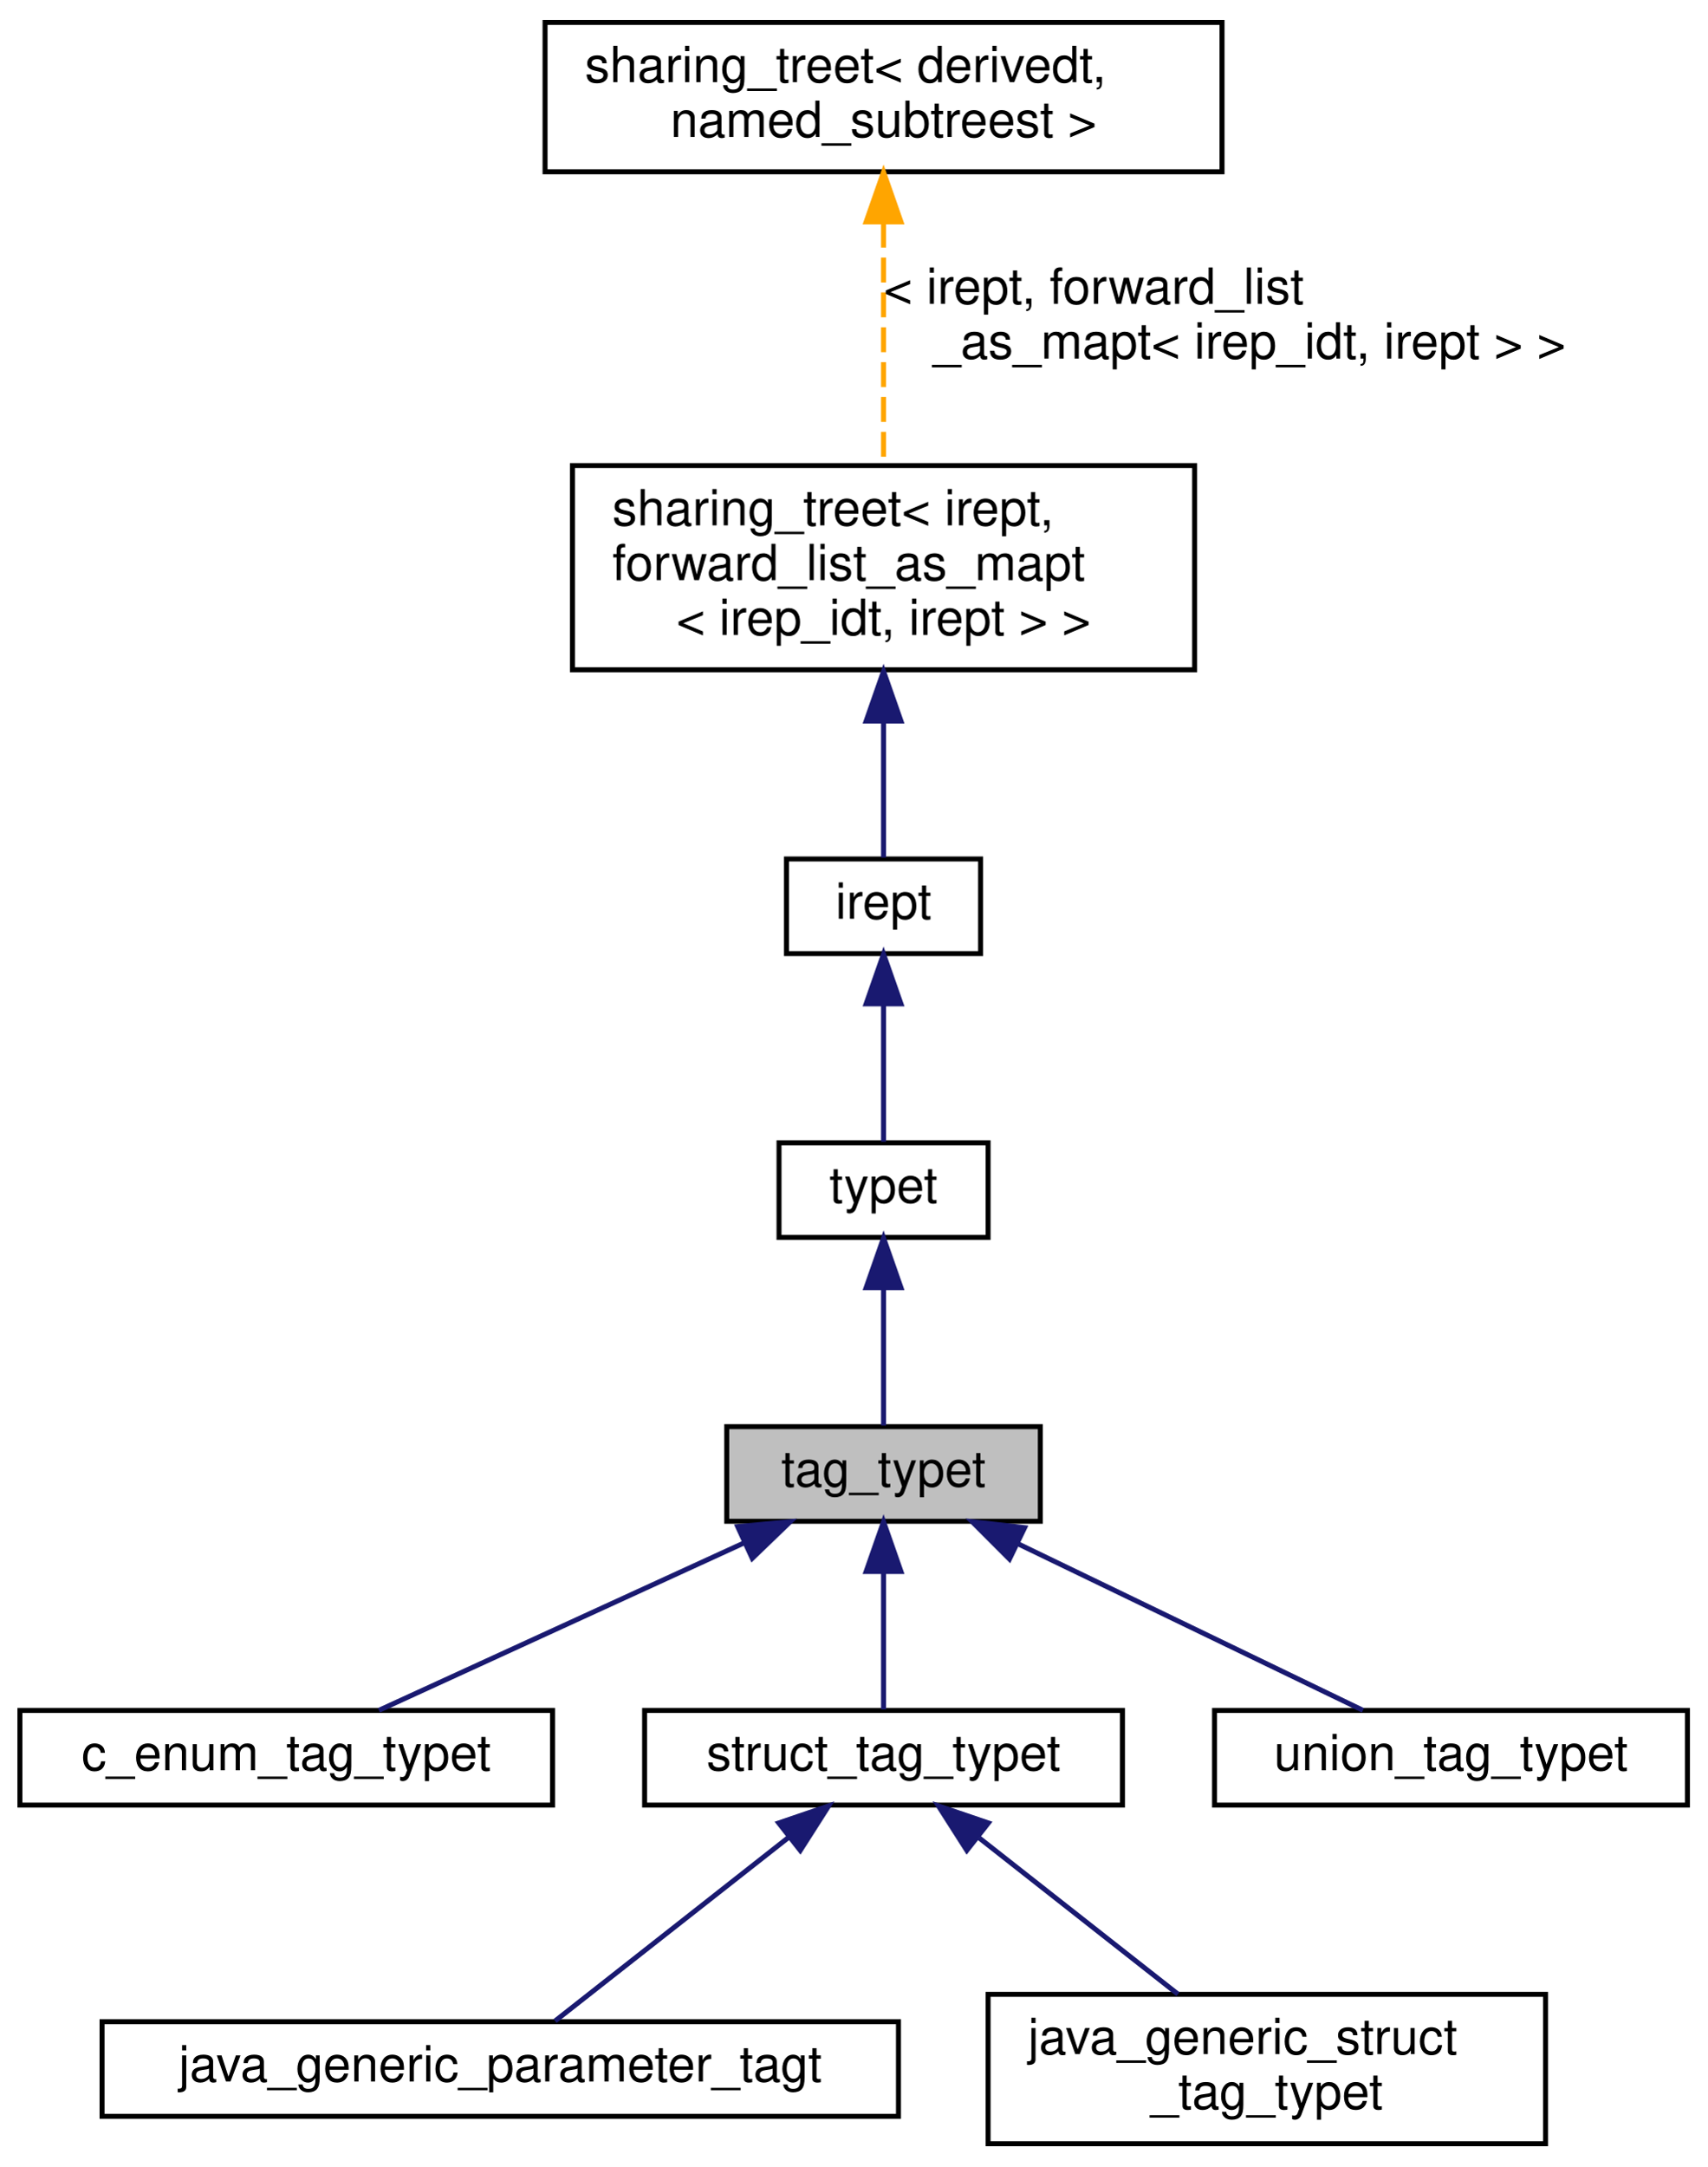
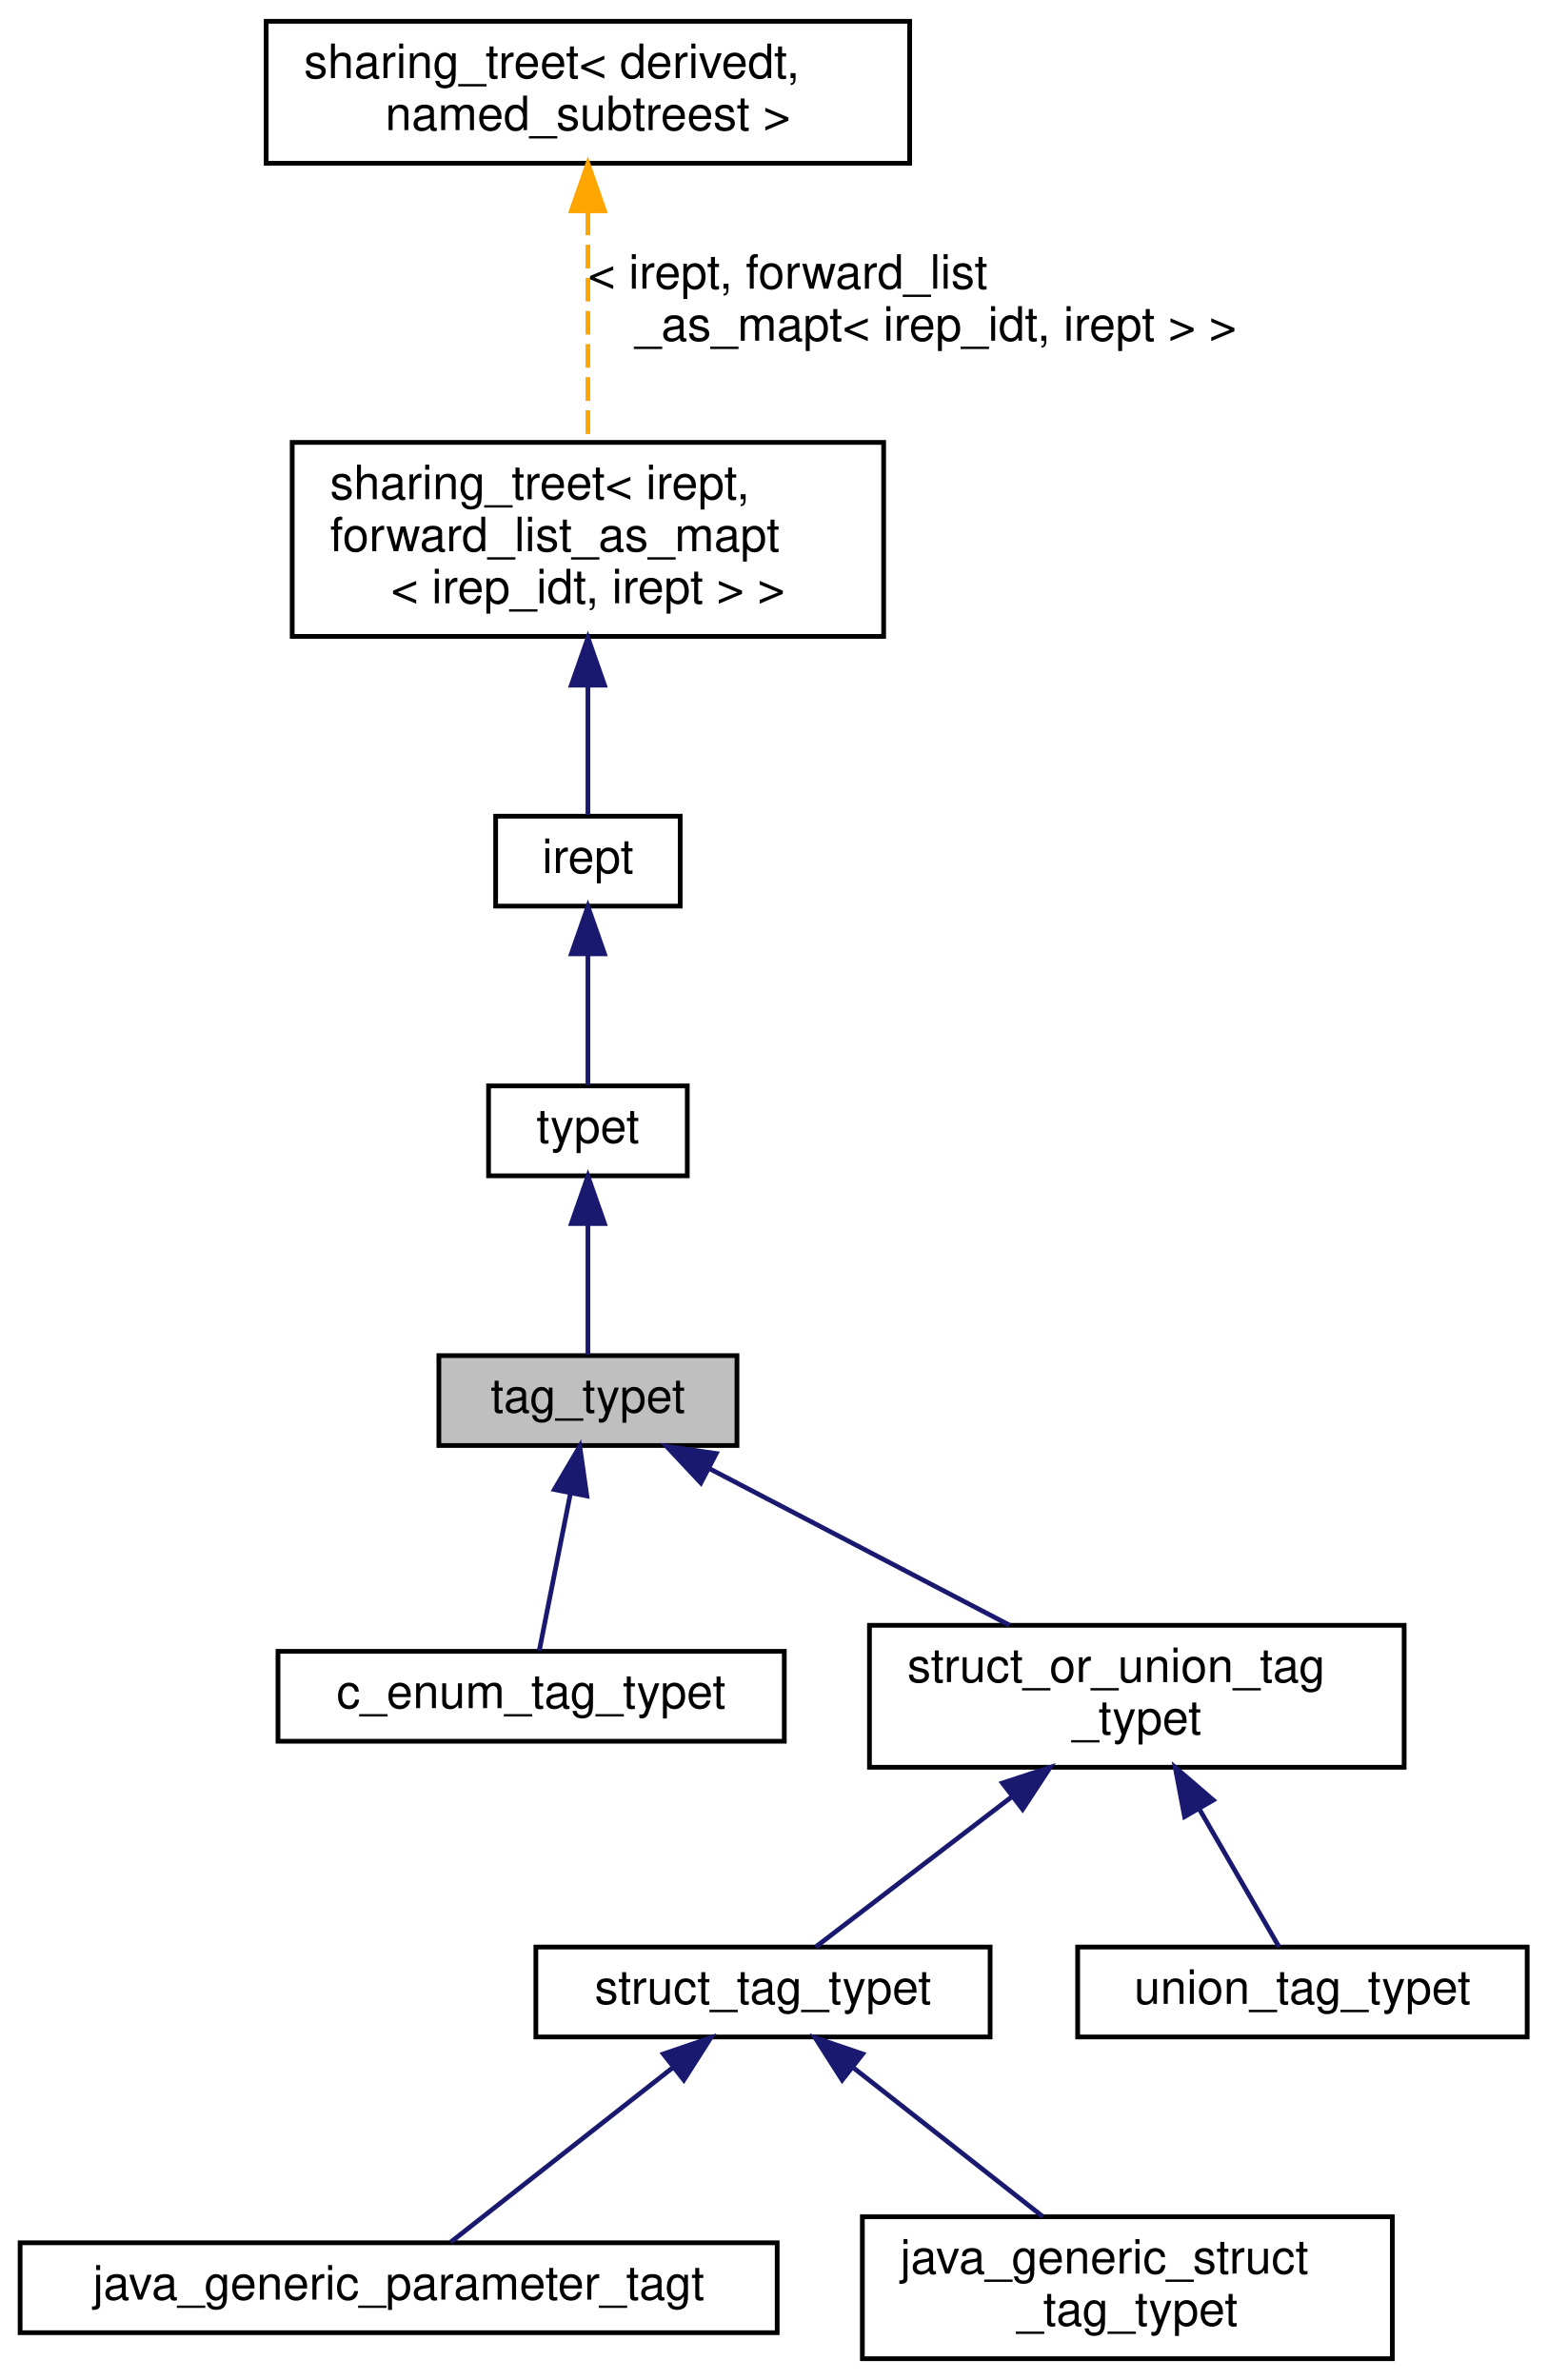
- <svg xmlns="http://www.w3.org/2000/svg" xmlns:xlink="http://www.w3.org/1999/xlink" width="343pt" height="435pt" viewBox="0.00 0.00 343.00 435.00">
-   <g id="graph0" class="graph" transform="scale(1 1) rotate(0) translate(4 431)">
+ <svg xmlns="http://www.w3.org/2000/svg" xmlns:xlink="http://www.w3.org/1999/xlink" width="327pt" height="503pt" viewBox="0.00 0.00 326.50 503.00">
+   <g id="graph0" class="graph" transform="scale(1 1) rotate(0) translate(4 499)">
    <g id="node1" class="node">
      <g id="a_node1">
        <a xlink:title="A tag-based type, i.e., typet with an identifier.">
-           <polygon fill="#bfbfbf" stroke="black" points="142,-125.5 142,-144.5 205,-144.5 205,-125.5 142,-125.5" />
-           <text text-anchor="middle" x="173.5" y="-132.5" font-family="Helvetica,sans-Serif" font-size="10.00">tag_typet</text>
+           <polygon fill="#bfbfbf" stroke="black" points="88.5,-193.5 88.5,-212.5 151.5,-212.5 151.5,-193.5 88.5,-193.5" />
+           <text text-anchor="middle" x="120" y="-200.5" font-family="Helvetica,sans-Serif" font-size="10.00">tag_typet</text>
        </a>
      </g>
    </g>
    <g id="node6" class="node">
      <g id="a_node6">
        <a xlink:href="classc__enum__tag__typet.html" target="_top" xlink:title="C enum tag type, i.e., c_enum_typet with an identifier.">
-           <polygon fill="none" stroke="black" points="0,-68.5 0,-87.5 107,-87.5 107,-68.5 0,-68.5" />
-           <text text-anchor="middle" x="53.5" y="-75.5" font-family="Helvetica,sans-Serif" font-size="10.00">c_enum_tag_typet</text>
+           <polygon fill="none" stroke="black" points="54.5,-131 54.5,-150 161.5,-150 161.5,-131 54.5,-131" />
+           <text text-anchor="middle" x="108" y="-138" font-family="Helvetica,sans-Serif" font-size="10.00">c_enum_tag_typet</text>
        </a>
      </g>
    </g>
    <g id="edge5" class="edge">
-       <path fill="none" stroke="midnightblue" d="M145.65,-121.23C123.04,-110.87 91.79,-96.55 72.12,-87.53" />
-       <polygon fill="midnightblue" stroke="midnightblue" points="144.2,-124.42 154.75,-125.41 147.12,-118.06 144.2,-124.42" />
+       <path fill="none" stroke="midnightblue" d="M116.3,-183.35C114.11,-172.28 111.43,-158.77 109.72,-150.15" />
+       <polygon fill="midnightblue" stroke="midnightblue" points="112.9,-184.2 118.28,-193.33 119.77,-182.84 112.9,-184.2" />
    </g>
    <g id="node7" class="node">
      <g id="a_node7">
-         <a xlink:href="classstruct__tag__typet.html" target="_top" xlink:title="A struct tag type, i.e., struct_typet with an identifier.">
-           <polygon fill="none" stroke="black" points="125.5,-68.5 125.5,-87.5 221.5,-87.5 221.5,-68.5 125.5,-68.5" />
-           <text text-anchor="middle" x="173.5" y="-75.5" font-family="Helvetica,sans-Serif" font-size="10.00">struct_tag_typet</text>
+         <a xlink:href="classstruct__or__union__tag__typet.html" target="_top" xlink:title="A struct or union tag type.">
+           <polygon fill="none" stroke="black" points="179.5,-125.5 179.5,-155.5 292.5,-155.5 292.5,-125.5 179.5,-125.5" />
+           <text text-anchor="start" x="187.5" y="-143.5" font-family="Helvetica,sans-Serif" font-size="10.00">struct_or_union_tag</text>
+           <text text-anchor="middle" x="236" y="-132.5" font-family="Helvetica,sans-Serif" font-size="10.00">_typet</text>
        </a>
      </g>
    </g>
    <g id="edge6" class="edge">
-       <path fill="none" stroke="midnightblue" d="M173.5,-115.12C173.5,-105.82 173.5,-95.06 173.5,-87.71" />
-       <polygon fill="midnightblue" stroke="midnightblue" points="170,-115.41 173.5,-125.41 177,-115.41 170,-115.41" />
+       <path fill="none" stroke="midnightblue" d="M145.53,-188.69C164.37,-178.86 189.95,-165.52 209.11,-155.53" />
+       <polygon fill="midnightblue" stroke="midnightblue" points="143.87,-185.6 136.62,-193.33 147.11,-191.81 143.87,-185.6" />
+     </g>
+     <g id="node2" class="node">
+       <g id="a_node2">
+         <a xlink:href="classtypet.html" target="_top" xlink:title="The type of an expression, extends irept.">
+           <polygon fill="none" stroke="black" points="99,-250.5 99,-269.5 141,-269.5 141,-250.5 99,-250.5" />
+           <text text-anchor="middle" x="120" y="-257.5" font-family="Helvetica,sans-Serif" font-size="10.00">typet</text>
+         </a>
+       </g>
+     </g>
+     <g id="edge1" class="edge">
+       <path fill="none" stroke="midnightblue" d="M120,-240.12C120,-230.82 120,-220.06 120,-212.71" />
+       <polygon fill="midnightblue" stroke="midnightblue" points="116.5,-240.41 120,-250.41 123.5,-240.41 116.5,-240.41" />
+     </g>
+     <g id="node3" class="node">
+       <g id="a_node3">
+         <a xlink:href="classirept.html" target="_top" xlink:title="There are a large number of kinds of tree structured or tree-like data in CPROVER.">
+           <polygon fill="none" stroke="black" points="100.5,-307.5 100.5,-326.5 139.5,-326.5 139.5,-307.5 100.5,-307.5" />
+           <text text-anchor="middle" x="120" y="-314.5" font-family="Helvetica,sans-Serif" font-size="10.00">irept</text>
+         </a>
+       </g>
+     </g>
+     <g id="edge2" class="edge">
+       <path fill="none" stroke="midnightblue" d="M120,-297.12C120,-287.82 120,-277.06 120,-269.71" />
+       <polygon fill="midnightblue" stroke="midnightblue" points="116.5,-297.41 120,-307.41 123.5,-297.41 116.5,-297.41" />
+     </g>
+     <g id="node4" class="node">
+       <g id="a_node4">
+         <a xlink:href="classsharing__treet.html" target="_top" xlink:title=" ">
+           <polygon fill="none" stroke="black" points="57.5,-364.5 57.5,-405.5 182.5,-405.5 182.5,-364.5 57.5,-364.5" />
+           <text text-anchor="start" x="65.5" y="-393.5" font-family="Helvetica,sans-Serif" font-size="10.00">sharing_treet&lt; irept,</text>
+           <text text-anchor="start" x="65.5" y="-382.5" font-family="Helvetica,sans-Serif" font-size="10.00"> forward_list_as_mapt</text>
+           <text text-anchor="middle" x="120" y="-371.5" font-family="Helvetica,sans-Serif" font-size="10.00">&lt; irep_idt, irept &gt; &gt;</text>
+         </a>
+       </g>
+     </g>
+     <g id="edge3" class="edge">
+       <path fill="none" stroke="midnightblue" d="M120,-354.12C120,-344.17 120,-333.84 120,-326.79" />
+       <polygon fill="midnightblue" stroke="midnightblue" points="116.5,-354.2 120,-364.2 123.5,-354.2 116.5,-354.2" />
+     </g>
+     <g id="node5" class="node">
+       <g id="a_node5">
+         <a xlink:href="classsharing__treet.html" target="_top" xlink:title="Base class for tree-like data structures with sharing.">
+           <polygon fill="none" stroke="black" points="52,-464.5 52,-494.5 188,-494.5 188,-464.5 52,-464.5" />
+           <text text-anchor="start" x="60" y="-482.5" font-family="Helvetica,sans-Serif" font-size="10.00">sharing_treet&lt; derivedt,</text>
+           <text text-anchor="middle" x="120" y="-471.5" font-family="Helvetica,sans-Serif" font-size="10.00"> named_subtreest &gt;</text>
+         </a>
+       </g>
+     </g>
+     <g id="edge4" class="edge">
+       <path fill="none" stroke="orange" stroke-dasharray="5,2" d="M120,-454.28C120,-439.14 120,-419.88 120,-405.68" />
+       <polygon fill="orange" stroke="orange" points="116.5,-454.45 120,-464.45 123.5,-454.45 116.5,-454.45" />
+       <text text-anchor="start" x="120" y="-438" font-family="Helvetica,sans-Serif" font-size="10.00"> &lt; irept, forward_list</text>
+       <text text-anchor="middle" x="193.5" y="-427" font-family="Helvetica,sans-Serif" font-size="10.00">_as_mapt&lt; irep_idt, irept &gt; &gt;</text>
+     </g>
+     <g id="node8" class="node">
+       <g id="a_node8">
+         <a xlink:href="classstruct__tag__typet.html" target="_top" xlink:title="A struct tag type, i.e., struct_typet with an identifier.">
+           <polygon fill="none" stroke="black" points="109,-68.5 109,-87.5 205,-87.5 205,-68.5 109,-68.5" />
+           <text text-anchor="middle" x="157" y="-75.5" font-family="Helvetica,sans-Serif" font-size="10.00">struct_tag_typet</text>
+         </a>
+       </g>
+     </g>
+     <g id="edge7" class="edge">
+       <path fill="none" stroke="midnightblue" d="M209.72,-119.37C195.59,-108.55 178.91,-95.78 168.15,-87.54" />
+       <polygon fill="midnightblue" stroke="midnightblue" points="207.61,-122.17 217.68,-125.47 211.87,-116.61 207.61,-122.17" />
+     </g>
+     <g id="node11" class="node">
+       <g id="a_node11">
+         <a xlink:href="classunion__tag__typet.html" target="_top" xlink:title="A union tag type, i.e., union_typet with an identifier.">
+           <polygon fill="none" stroke="black" points="223.5,-68.5 223.5,-87.5 318.5,-87.5 318.5,-68.5 223.5,-68.5" />
+           <text text-anchor="middle" x="271" y="-75.5" font-family="Helvetica,sans-Serif" font-size="10.00">union_tag_typet</text>
+         </a>
+       </g>
+     </g>
+     <g id="edge10" class="edge">
+       <path fill="none" stroke="midnightblue" d="M249.25,-116.6C255.13,-106.43 261.7,-95.08 266.06,-87.54" />
+       <polygon fill="midnightblue" stroke="midnightblue" points="246.1,-115.06 244.12,-125.47 252.15,-118.56 246.1,-115.06" />
+     </g>
+     <g id="node9" class="node">
+       <g id="a_node9">
+         <a xlink:href="classjava__generic__parameter__tagt.html" target="_top" xlink:title="Class to hold a Java generic type parameter (also called type variable), e.g., T in List&lt;T&gt;.">
+           <polygon fill="none" stroke="black" points="0,-6 0,-25 160,-25 160,-6 0,-6" />
+           <text text-anchor="middle" x="80" y="-13" font-family="Helvetica,sans-Serif" font-size="10.00">java_generic_parameter_tagt</text>
+         </a>
+       </g>
+     </g>
+     <g id="edge8" class="edge">
+       <path fill="none" stroke="midnightblue" d="M137.97,-62.05C123.2,-50.44 103.24,-34.76 91.01,-25.15" />
+       <polygon fill="midnightblue" stroke="midnightblue" points="135.94,-64.91 145.97,-68.33 140.27,-59.4 135.94,-64.91" />
    </g>
    <g id="node10" class="node">
      <g id="a_node10">
-         <a xlink:href="classunion__tag__typet.html" target="_top" xlink:title="A union tag type, i.e., union_typet with an identifier.">
-           <polygon fill="none" stroke="black" points="240,-68.5 240,-87.5 335,-87.5 335,-68.5 240,-68.5" />
-           <text text-anchor="middle" x="287.5" y="-75.5" font-family="Helvetica,sans-Serif" font-size="10.00">union_tag_typet</text>
+         <a xlink:href="classjava__generic__struct__tag__typet.html" target="_top" xlink:title="Class to hold type with generic type arguments, for example java.util.List in either a reference of t...">
+           <polygon fill="none" stroke="black" points="178,-0.5 178,-30.5 290,-30.5 290,-0.5 178,-0.5" />
+           <text text-anchor="start" x="186" y="-18.5" font-family="Helvetica,sans-Serif" font-size="10.00">java_generic_struct</text>
+           <text text-anchor="middle" x="234" y="-7.5" font-family="Helvetica,sans-Serif" font-size="10.00">_tag_typet</text>
        </a>
      </g>
    </g>
    <g id="edge9" class="edge">
-       <path fill="none" stroke="midnightblue" d="M200.54,-120.96C221.96,-110.62 251.29,-96.47 269.81,-87.53" />
-       <polygon fill="midnightblue" stroke="midnightblue" points="198.8,-117.91 191.31,-125.41 201.84,-124.21 198.8,-117.91" />
-     </g>
-     <g id="node2" class="node">
-       <g id="a_node2">
-         <a xlink:href="classtypet.html" target="_top" xlink:title="The type of an expression, extends irept.">
-           <polygon fill="none" stroke="black" points="152.5,-182.5 152.5,-201.5 194.5,-201.5 194.5,-182.5 152.5,-182.5" />
-           <text text-anchor="middle" x="173.5" y="-189.5" font-family="Helvetica,sans-Serif" font-size="10.00">typet</text>
-         </a>
-       </g>
-     </g>
-     <g id="edge1" class="edge">
-       <path fill="none" stroke="midnightblue" d="M173.5,-172.12C173.5,-162.82 173.5,-152.06 173.5,-144.71" />
-       <polygon fill="midnightblue" stroke="midnightblue" points="170,-172.41 173.5,-182.41 177,-172.41 170,-172.41" />
-     </g>
-     <g id="node3" class="node">
-       <g id="a_node3">
-         <a xlink:href="classirept.html" target="_top" xlink:title="There are a large number of kinds of tree structured or tree-like data in CPROVER.">
-           <polygon fill="none" stroke="black" points="154,-239.5 154,-258.5 193,-258.5 193,-239.5 154,-239.5" />
-           <text text-anchor="middle" x="173.5" y="-246.5" font-family="Helvetica,sans-Serif" font-size="10.00">irept</text>
-         </a>
-       </g>
-     </g>
-     <g id="edge2" class="edge">
-       <path fill="none" stroke="midnightblue" d="M173.5,-229.12C173.5,-219.82 173.5,-209.06 173.5,-201.71" />
-       <polygon fill="midnightblue" stroke="midnightblue" points="170,-229.41 173.5,-239.41 177,-229.41 170,-229.41" />
-     </g>
-     <g id="node4" class="node">
-       <g id="a_node4">
-         <a xlink:href="classsharing__treet.html" target="_top" xlink:title=" ">
-           <polygon fill="none" stroke="black" points="111,-296.5 111,-337.5 236,-337.5 236,-296.5 111,-296.5" />
-           <text text-anchor="start" x="119" y="-325.5" font-family="Helvetica,sans-Serif" font-size="10.00">sharing_treet&lt; irept,</text>
-           <text text-anchor="start" x="119" y="-314.5" font-family="Helvetica,sans-Serif" font-size="10.00"> forward_list_as_mapt</text>
-           <text text-anchor="middle" x="173.5" y="-303.5" font-family="Helvetica,sans-Serif" font-size="10.00">&lt; irep_idt, irept &gt; &gt;</text>
-         </a>
-       </g>
-     </g>
-     <g id="edge3" class="edge">
-       <path fill="none" stroke="midnightblue" d="M173.5,-286.12C173.5,-276.17 173.5,-265.84 173.5,-258.79" />
-       <polygon fill="midnightblue" stroke="midnightblue" points="170,-286.2 173.5,-296.2 177,-286.2 170,-286.2" />
-     </g>
-     <g id="node5" class="node">
-       <g id="a_node5">
-         <a xlink:href="classsharing__treet.html" target="_top" xlink:title="Base class for tree-like data structures with sharing.">
-           <polygon fill="none" stroke="black" points="105.5,-396.5 105.5,-426.5 241.5,-426.5 241.5,-396.5 105.5,-396.5" />
-           <text text-anchor="start" x="113.5" y="-414.5" font-family="Helvetica,sans-Serif" font-size="10.00">sharing_treet&lt; derivedt,</text>
-           <text text-anchor="middle" x="173.5" y="-403.5" font-family="Helvetica,sans-Serif" font-size="10.00"> named_subtreest &gt;</text>
-         </a>
-       </g>
-     </g>
-     <g id="edge4" class="edge">
-       <path fill="none" stroke="orange" stroke-dasharray="5,2" d="M173.5,-386.28C173.5,-371.14 173.5,-351.88 173.5,-337.68" />
-       <polygon fill="orange" stroke="orange" points="170,-386.45 173.5,-396.45 177,-386.45 170,-386.45" />
-       <text text-anchor="start" x="173.5" y="-370" font-family="Helvetica,sans-Serif" font-size="10.00"> &lt; irept, forward_list</text>
-       <text text-anchor="middle" x="247" y="-359" font-family="Helvetica,sans-Serif" font-size="10.00">_as_mapt&lt; irep_idt, irept &gt; &gt;</text>
-     </g>
-     <g id="node8" class="node">
-       <g id="a_node8">
-         <a xlink:href="classjava__generic__parameter__tagt.html" target="_top" xlink:title="Class to hold a Java generic type parameter (also called type variable), e.g., T in List&lt;T&gt;.">
-           <polygon fill="none" stroke="black" points="16.5,-6 16.5,-25 176.5,-25 176.5,-6 16.5,-6" />
-           <text text-anchor="middle" x="96.5" y="-13" font-family="Helvetica,sans-Serif" font-size="10.00">java_generic_parameter_tagt</text>
-         </a>
-       </g>
-     </g>
-     <g id="edge7" class="edge">
-       <path fill="none" stroke="midnightblue" d="M154.47,-62.05C139.7,-50.44 119.74,-34.76 107.51,-25.15" />
-       <polygon fill="midnightblue" stroke="midnightblue" points="152.44,-64.91 162.47,-68.33 156.77,-59.4 152.44,-64.91" />
-     </g>
-     <g id="node9" class="node">
-       <g id="a_node9">
-         <a xlink:href="classjava__generic__struct__tag__typet.html" target="_top" xlink:title="Class to hold type with generic type arguments, for example java.util.List in either a reference of t...">
-           <polygon fill="none" stroke="black" points="194.5,-0.5 194.5,-30.5 306.5,-30.5 306.5,-0.5 194.5,-0.5" />
-           <text text-anchor="start" x="202.5" y="-18.5" font-family="Helvetica,sans-Serif" font-size="10.00">java_generic_struct</text>
-           <text text-anchor="middle" x="250.5" y="-7.5" font-family="Helvetica,sans-Serif" font-size="10.00">_tag_typet</text>
-         </a>
-       </g>
-     </g>
-     <g id="edge8" class="edge">
-       <path fill="none" stroke="midnightblue" d="M192.72,-61.9C204.95,-52.29 220.69,-39.92 232.65,-30.53" />
-       <polygon fill="midnightblue" stroke="midnightblue" points="190.23,-59.4 184.53,-68.33 194.56,-64.91 190.23,-59.4" />
+       <path fill="none" stroke="midnightblue" d="M176.22,-61.9C188.45,-52.29 204.19,-39.92 216.15,-30.53" />
+       <polygon fill="midnightblue" stroke="midnightblue" points="173.73,-59.4 168.03,-68.33 178.06,-64.91 173.73,-59.4" />
    </g>
  </g>
</svg>
